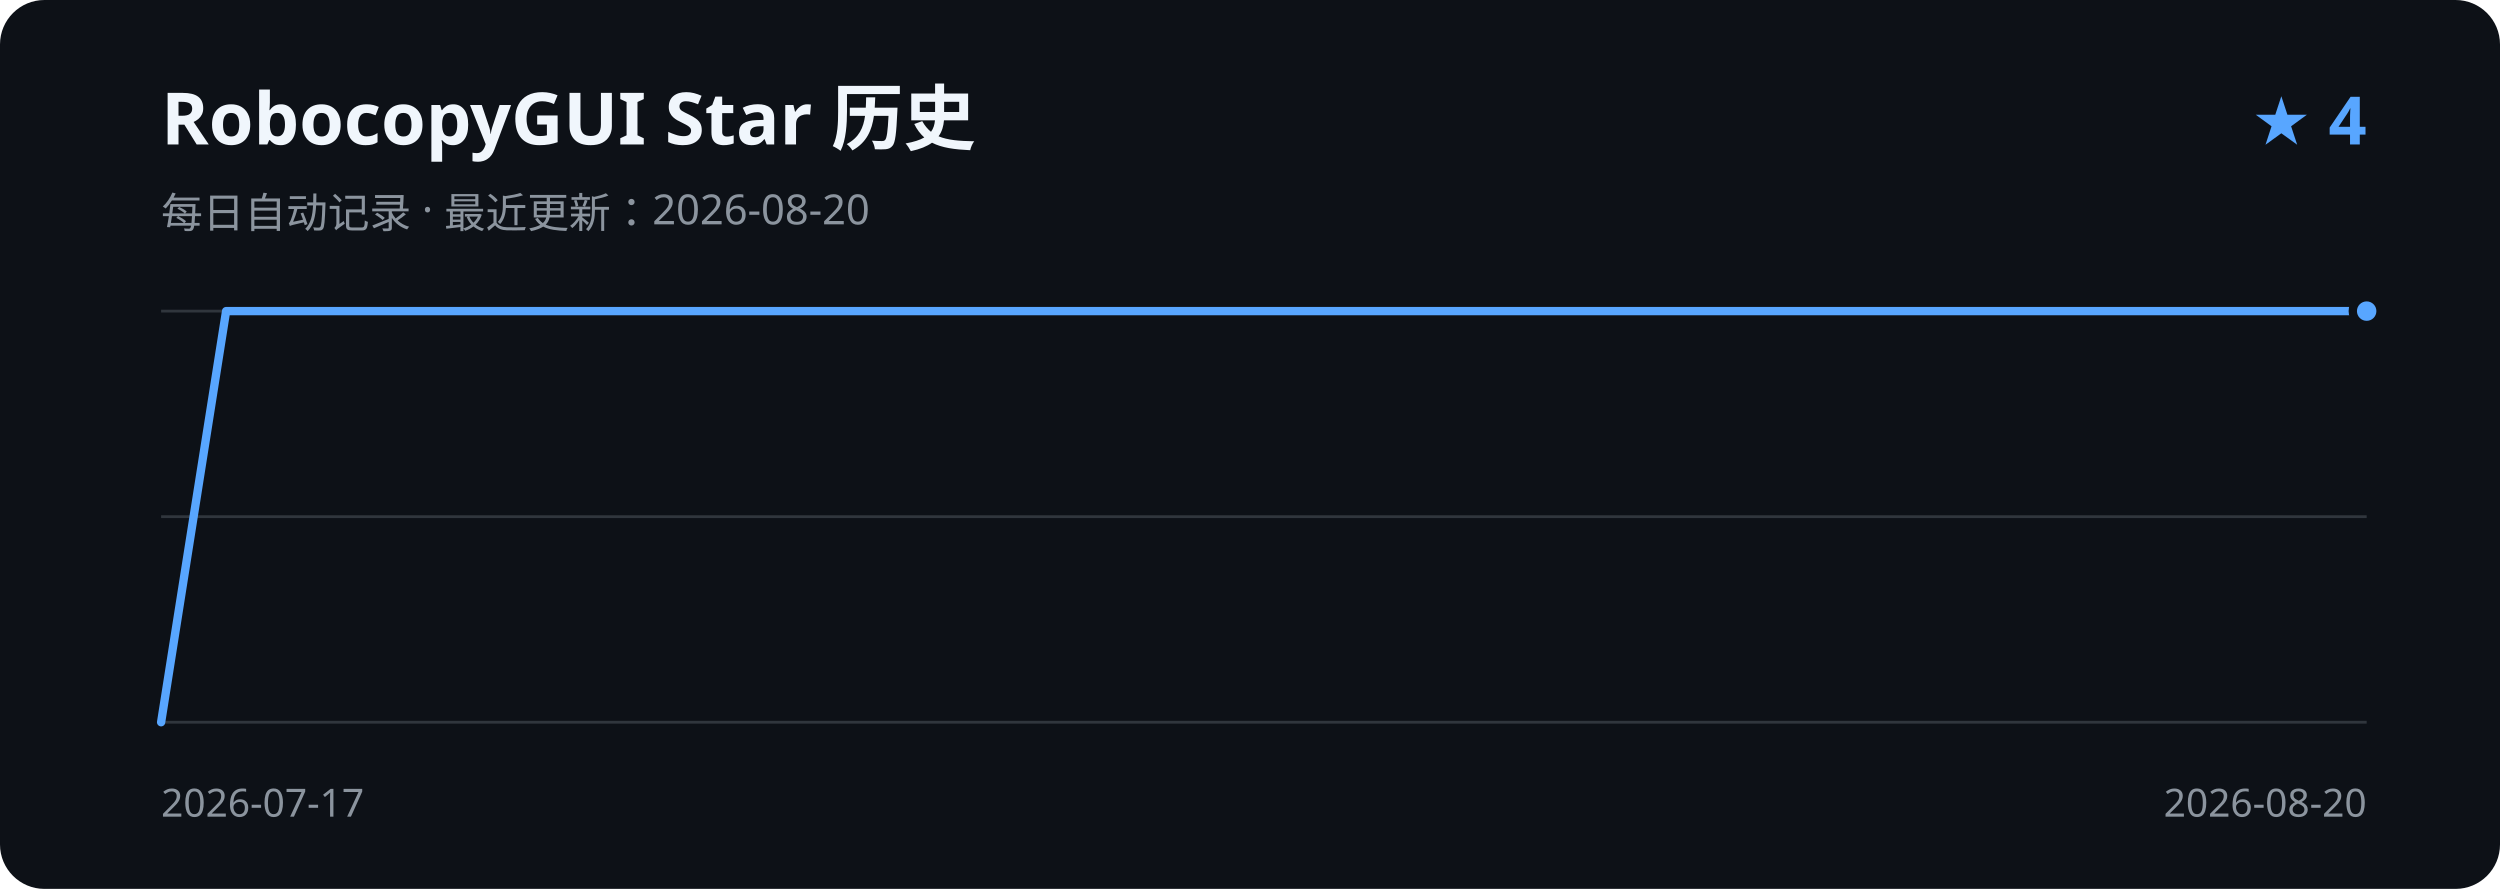
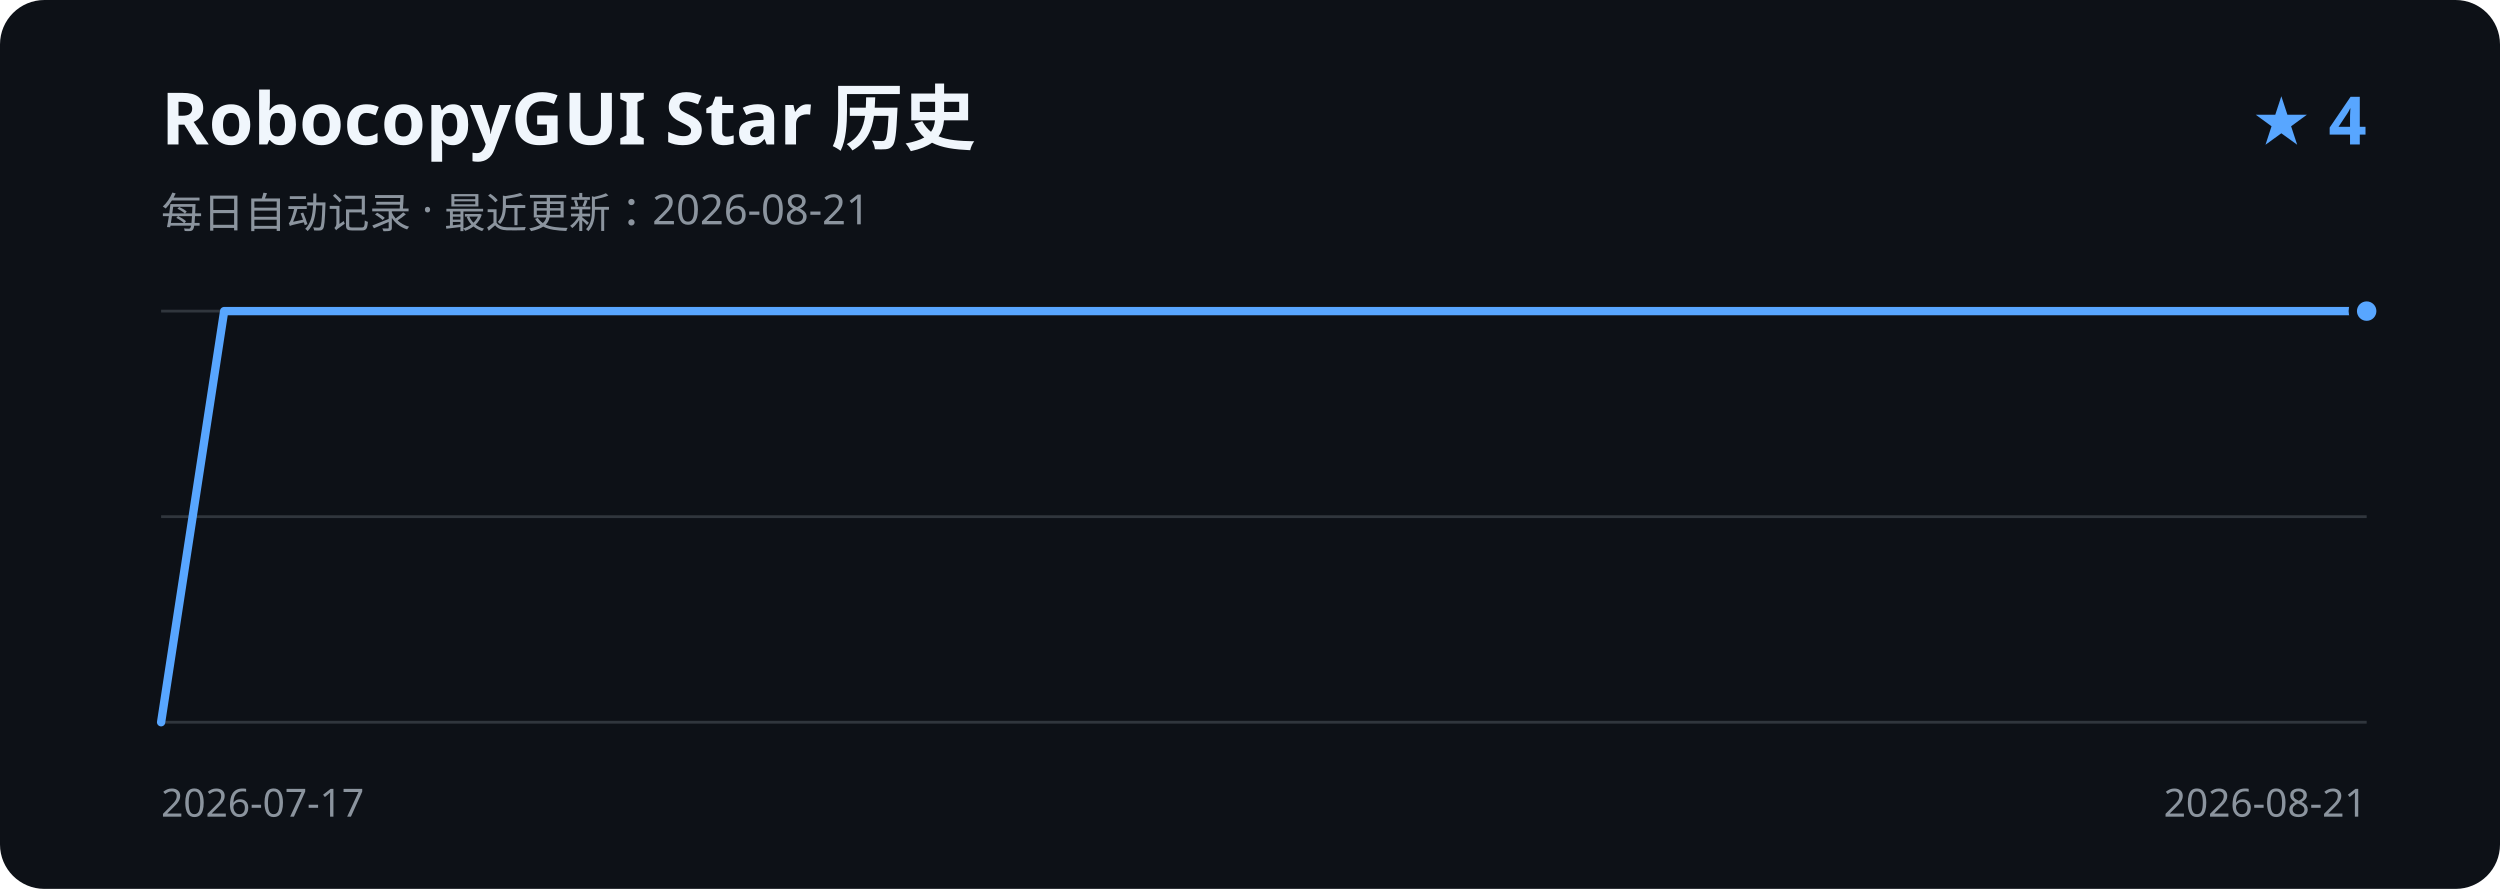
<svg xmlns="http://www.w3.org/2000/svg" width="900" height="320" viewBox="0 0 900 320" role="img" aria-labelledby="title description">
  <rect width="900" height="320" rx="16" fill="#0d1117" />
  <text x="58" y="52" fill="#f0f6fc" font-family="Segoe UI, sans-serif" font-size="26" font-weight="600">RobocopyGUI Star 历史</text>
-   <text x="58" y="82" fill="#8b949e" font-family="Segoe UI, sans-serif" font-size="15">每日自动记录 · 最近更新：2026-08-20</text>
+   <text x="58" y="82" fill="#8b949e" font-family="Segoe UI, sans-serif" font-size="15">每日自动记录 · 最近更新：2026-08-21</text>
  <text x="852" y="52" fill="#58a6ff" font-family="Segoe UI, sans-serif" font-size="24" font-weight="600" text-anchor="end">★ 4</text>
  <path d="M58 112H852 M58 186H852 M58 260H852" stroke="#30363d" stroke-width="1" />
-   <path d="M58.0 260.0 L81.4 112.0 L104.7 112.0 L128.1 112.0 L151.4 112.0 L174.8 112.0 L198.1 112.0 L221.5 112.0 L244.8 112.0 L268.2 112.0 L291.5 112.0 L314.9 112.0 L338.2 112.0 L361.6 112.0 L384.9 112.0 L408.3 112.0 L431.6 112.0 L455.0 112.0 L478.4 112.0 L501.7 112.0 L525.1 112.0 L548.4 112.0 L571.8 112.0 L595.1 112.0 L618.5 112.0 L641.8 112.0 L665.2 112.0 L688.5 112.0 L711.9 112.0 L735.2 112.0 L758.6 112.0 L781.9 112.0 L805.3 112.0 L828.6 112.0 L852.0 112.0" fill="none" stroke="#58a6ff" stroke-width="3" stroke-linecap="round" stroke-linejoin="round" />
+   <path d="M58.0 260.0 L80.7 112.0 L103.4 112.0 L126.1 112.0 L148.7 112.0 L171.4 112.0 L194.1 112.0 L216.8 112.0 L239.5 112.0 L262.2 112.0 L284.9 112.0 L307.5 112.0 L330.2 112.0 L352.9 112.0 L375.6 112.0 L398.3 112.0 L421.0 112.0 L443.7 112.0 L466.3 112.0 L489.0 112.0 L511.7 112.0 L534.4 112.0 L557.1 112.0 L579.8 112.0 L602.5 112.0 L625.1 112.0 L647.8 112.0 L670.5 112.0 L693.2 112.0 L715.9 112.0 L738.6 112.0 L761.3 112.0 L783.9 112.0 L806.6 112.0 L829.3 112.0 L852.0 112.0" fill="none" stroke="#58a6ff" stroke-width="3" stroke-linecap="round" stroke-linejoin="round" />
  <circle cx="852.0" cy="112.0" r="5" fill="#58a6ff" stroke="#0d1117" stroke-width="3" />
  <text x="58" y="294" fill="#8b949e" font-family="Segoe UI, sans-serif" font-size="14">2026-07-17</text>
-   <text x="852" y="294" fill="#8b949e" font-family="Segoe UI, sans-serif" font-size="14" text-anchor="end">2026-08-20</text>
+   <text x="852" y="294" fill="#8b949e" font-family="Segoe UI, sans-serif" font-size="14" text-anchor="end">2026-08-21</text>
</svg>
